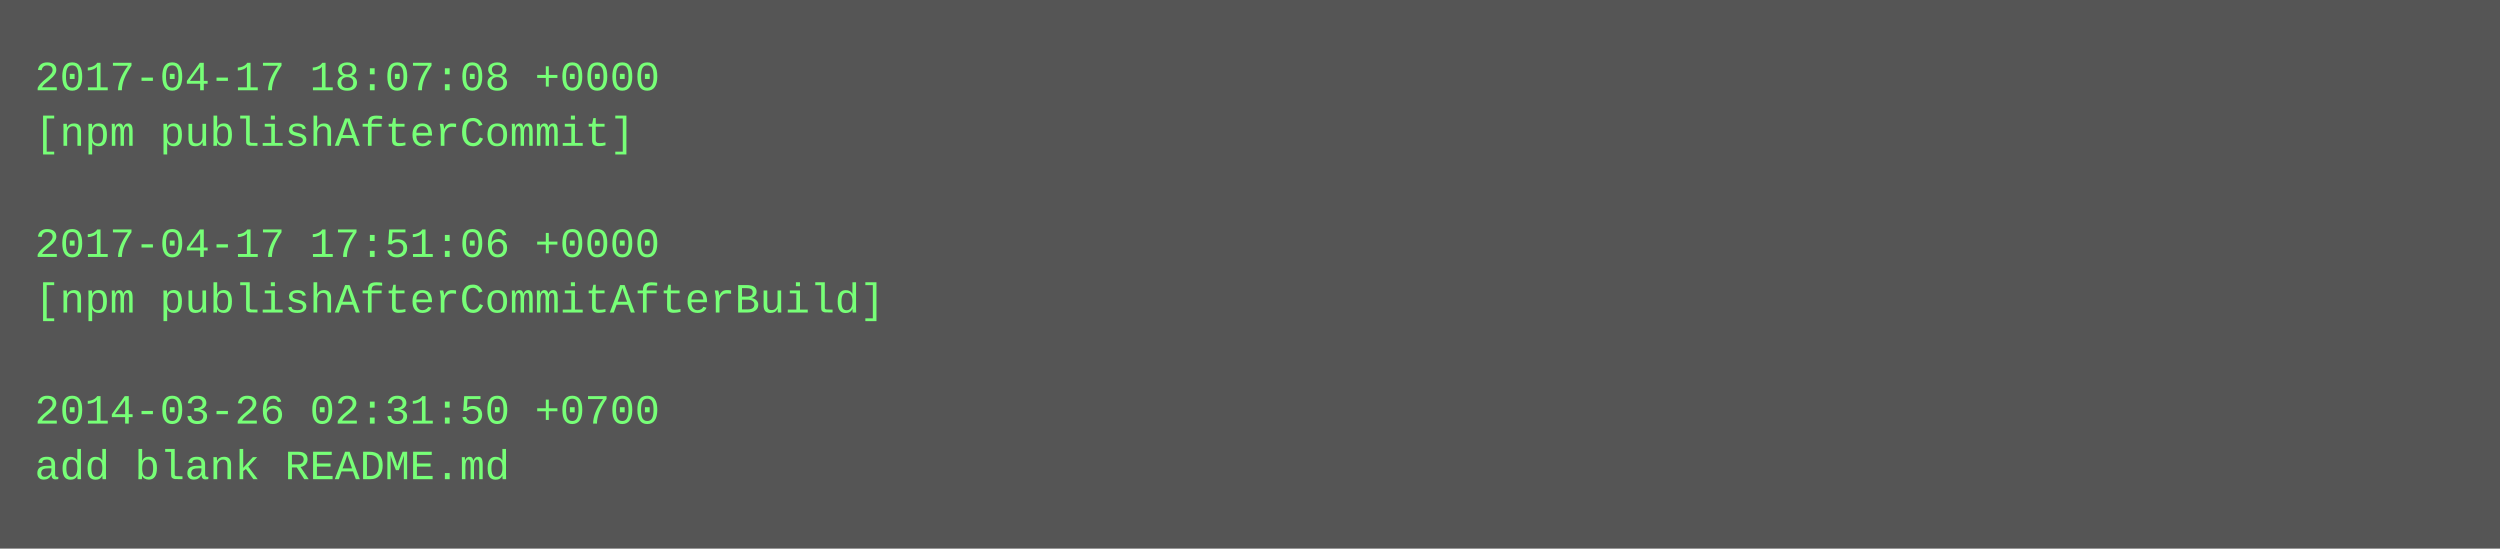
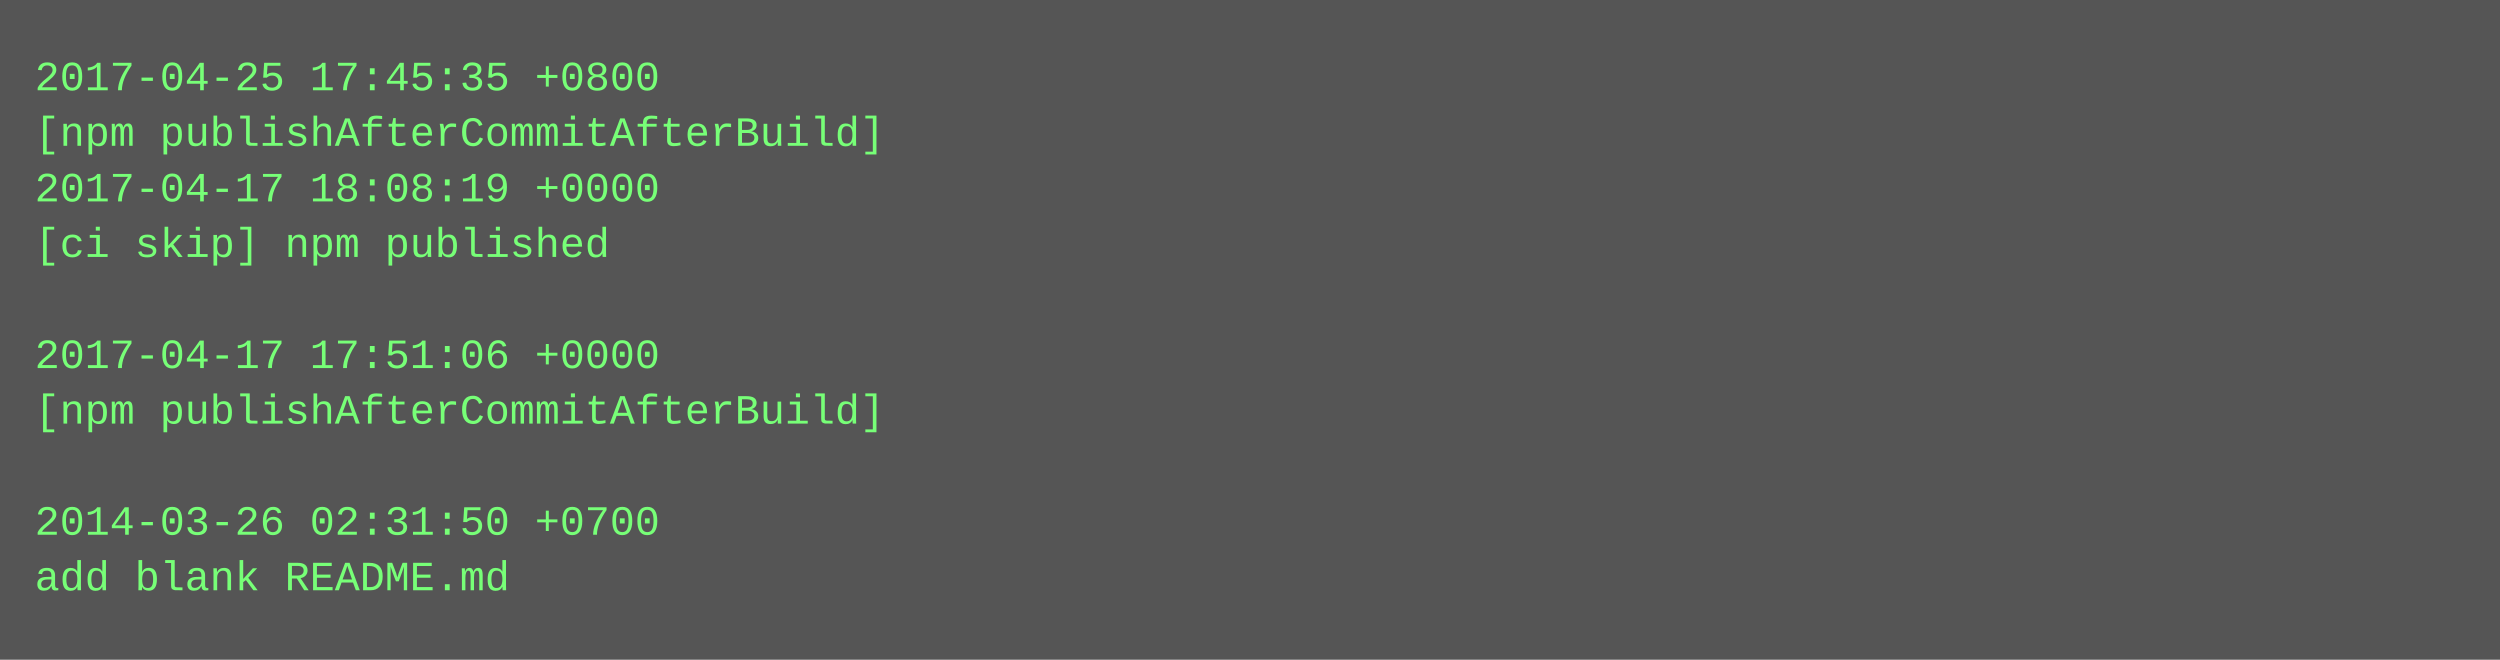
- <svg xmlns="http://www.w3.org/2000/svg" height="158" width="720">
-   <rect height="158" fill="#555" width="720" />
+ <svg xmlns="http://www.w3.org/2000/svg" height="190" width="720">
+   <rect height="190" fill="#555" width="720" />
  <text fill="#7f7" font-family="Courier New" font-size="12" xml:space="preserve">
-     <tspan x="10" y="26">2017-04-17 18:07:08 +0000</tspan>
-     <tspan x="10" y="42">[npm publishAfterCommit]</tspan>
-     <tspan x="10" y="58" />
-     <tspan x="10" y="74">2017-04-17 17:51:06 +0000</tspan>
-     <tspan x="10" y="90">[npm publishAfterCommitAfterBuild]</tspan>
-     <tspan x="10" y="106" />
-     <tspan x="10" y="122">2014-03-26 02:31:50 +0700</tspan>
-     <tspan x="10" y="138">add blank README.md</tspan>
+     <tspan x="10" y="26">2017-04-25 17:45:35 +0800</tspan>
+     <tspan x="10" y="42">[npm publishAfterCommitAfterBuild]</tspan>
+     <tspan x="10" y="58">2017-04-17 18:08:19 +0000</tspan>
+     <tspan x="10" y="74">[ci skip] npm published</tspan>
+     <tspan x="10" y="90" />
+     <tspan x="10" y="106">2017-04-17 17:51:06 +0000</tspan>
+     <tspan x="10" y="122">[npm publishAfterCommitAfterBuild]</tspan>
+     <tspan x="10" y="138" />
+     <tspan x="10" y="154">2014-03-26 02:31:50 +0700</tspan>
+     <tspan x="10" y="170">add blank README.md</tspan>
  </text>
</svg>
